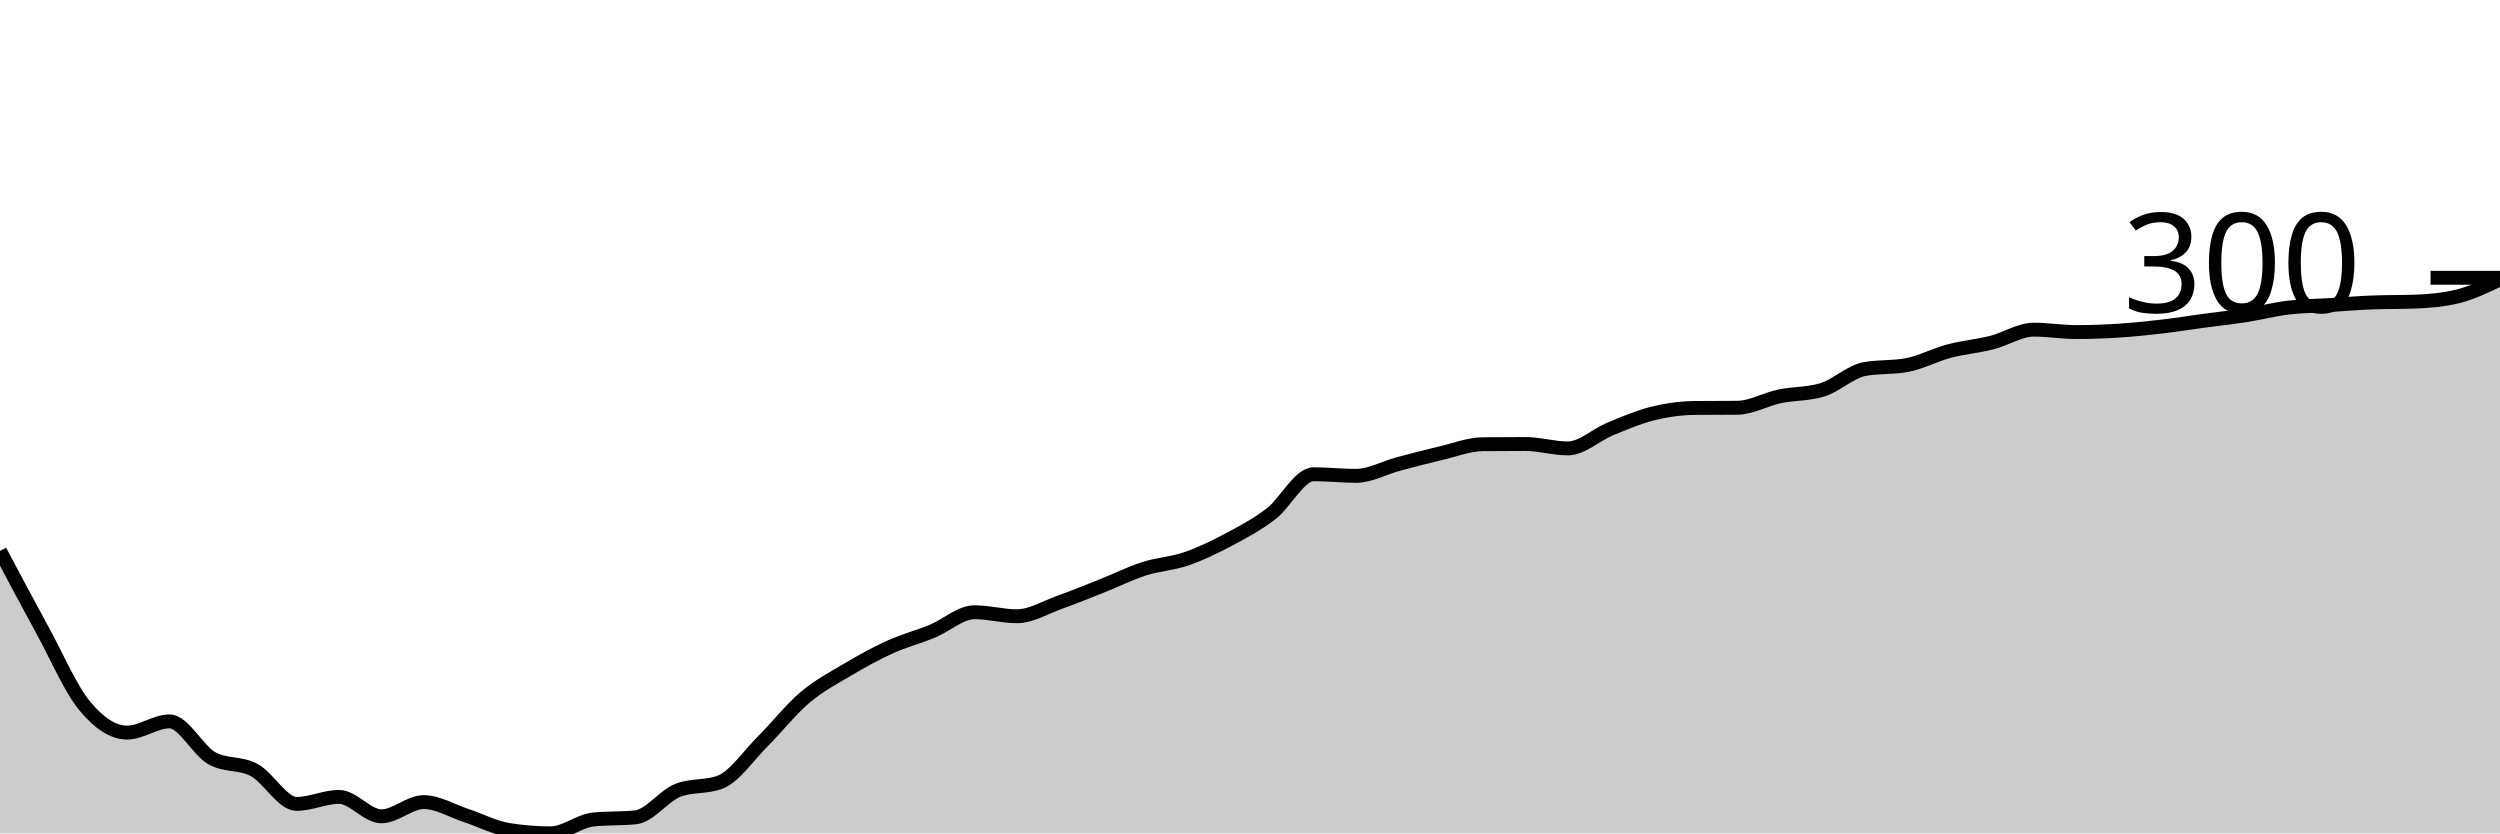
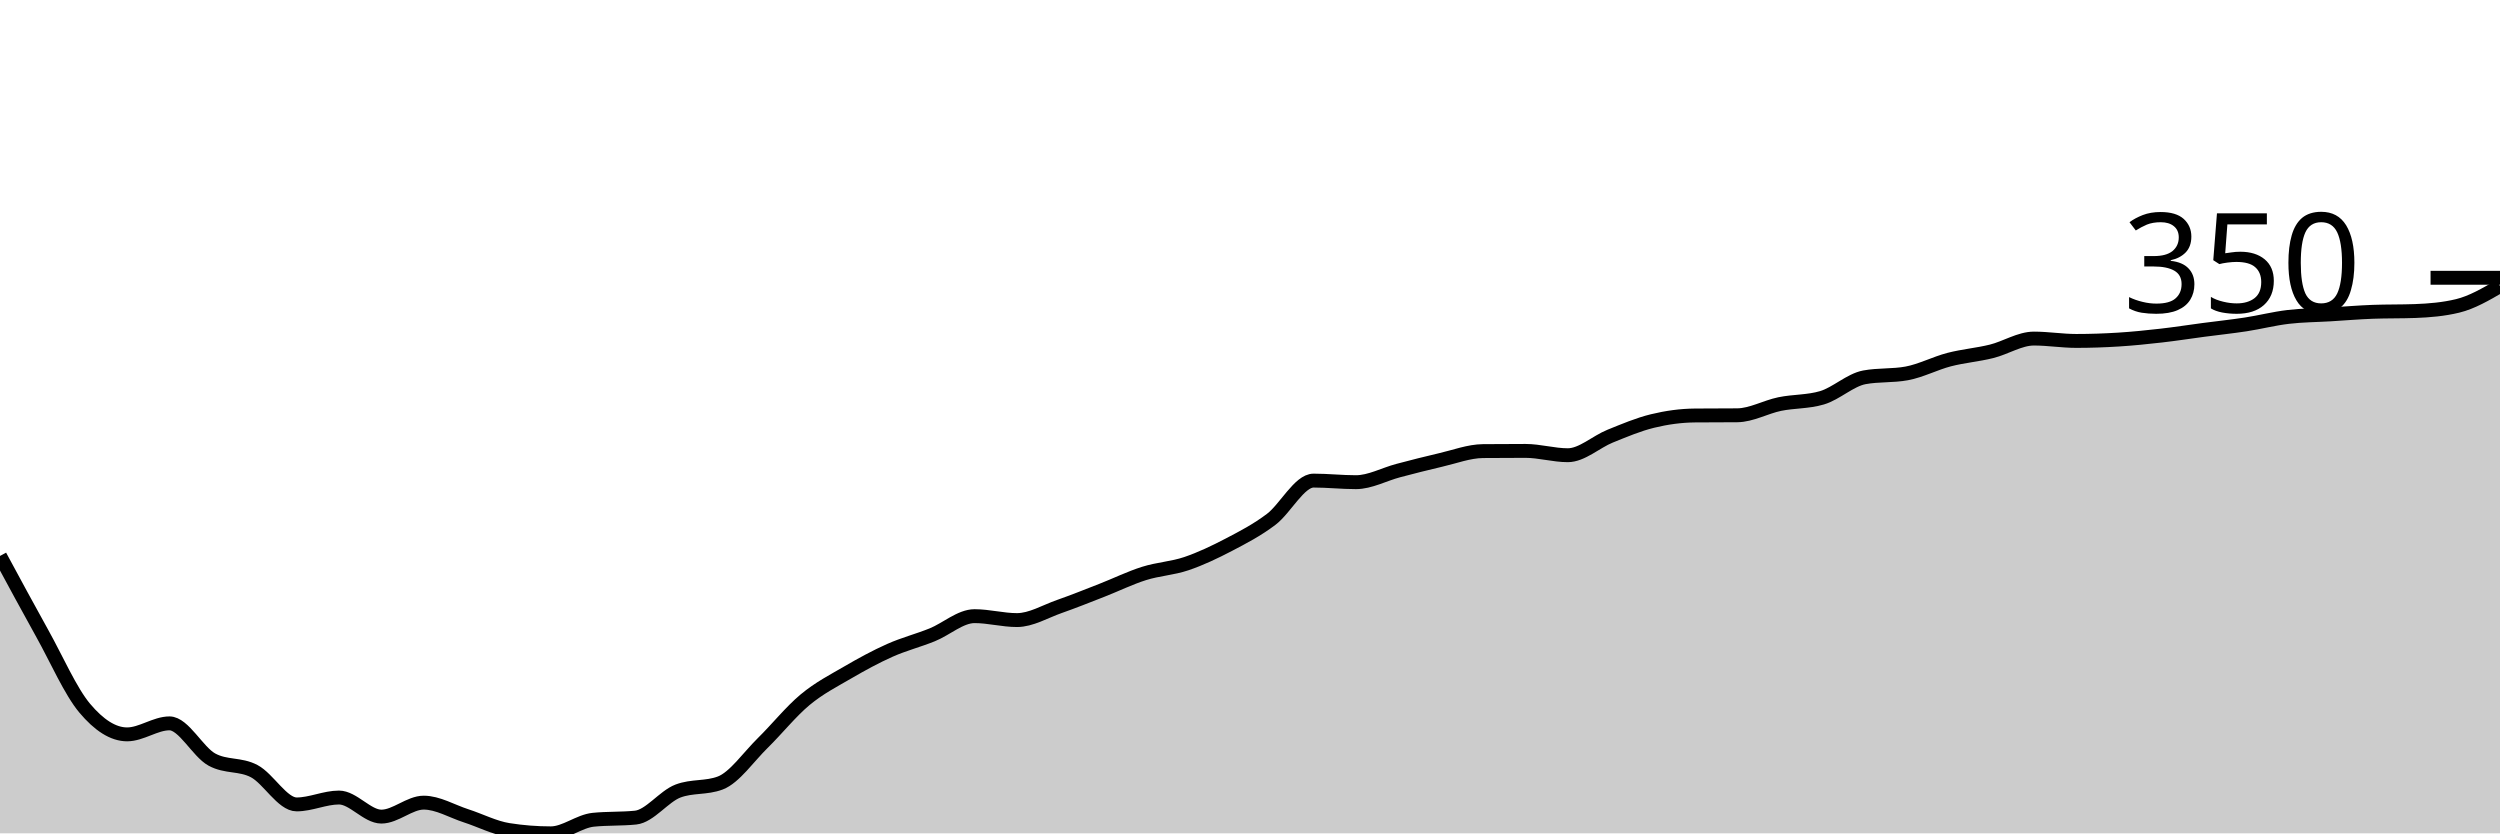
<svg xmlns="http://www.w3.org/2000/svg" viewBox="0 0 180 60">
  <g transform="translate(0,20)">
-     <path class="area" fill="rgba(0, 0, 0, 0.2)" d="M0,19.668C1.017,21.586,2.034,23.504,3.051,25.364C4.068,27.224,5.085,29.599,6.102,30.829C7.119,32.06,8.136,32.747,9.153,32.747C10.169,32.747,11.186,31.939,12.203,31.939C13.22,31.939,14.237,34.025,15.254,34.593C16.271,35.16,17.288,34.895,18.305,35.443C19.322,35.991,20.339,37.88,21.356,37.88C22.373,37.88,23.39,37.376,24.407,37.376C25.424,37.376,26.441,38.774,27.458,38.774C28.475,38.774,29.492,37.751,30.508,37.751C31.525,37.751,32.542,38.383,33.559,38.717C34.576,39.051,35.593,39.591,36.61,39.755C37.627,39.918,38.644,40,39.661,40C40.678,40,41.695,39.111,42.712,39.005C43.729,38.899,44.746,38.952,45.763,38.846C46.78,38.741,47.797,37.294,48.814,36.9C49.831,36.506,50.847,36.703,51.864,36.309C52.881,35.914,53.898,34.398,54.915,33.381C55.932,32.365,56.949,31.069,57.966,30.209C58.983,29.349,60,28.822,61.017,28.219C62.034,27.616,63.051,27.051,64.068,26.59C65.085,26.128,66.102,25.869,67.119,25.451C68.136,25.032,69.153,24.081,70.169,24.081C71.186,24.081,72.203,24.369,73.22,24.369C74.237,24.369,75.254,23.737,76.271,23.374C77.288,23.011,78.305,22.596,79.322,22.192C80.339,21.788,81.356,21.279,82.373,20.952C83.39,20.625,84.407,20.582,85.424,20.231C86.441,19.88,87.458,19.387,88.475,18.846C89.492,18.306,90.508,17.77,91.525,16.986C92.542,16.203,93.559,14.146,94.576,14.146C95.593,14.146,96.61,14.261,97.627,14.261C98.644,14.261,99.661,13.682,100.678,13.41C101.695,13.139,102.712,12.87,103.729,12.632C104.746,12.394,105.763,11.992,106.78,11.983C107.797,11.973,108.814,11.968,109.831,11.968C110.847,11.968,111.864,12.286,112.881,12.286C113.898,12.286,114.915,11.305,115.932,10.887C116.949,10.469,117.966,10.029,118.983,9.776C120,9.524,121.017,9.382,122.034,9.373C123.051,9.363,124.068,9.368,125.085,9.358C126.102,9.349,127.119,8.75,128.136,8.536C129.153,8.323,130.169,8.383,131.186,8.075C132.203,7.767,133.22,6.768,134.237,6.575C135.254,6.383,136.271,6.479,137.288,6.287C138.305,6.095,139.322,5.547,140.339,5.278C141.356,5.008,142.373,4.929,143.39,4.672C144.407,4.415,145.424,3.735,146.441,3.735C147.458,3.735,148.475,3.908,149.492,3.908C150.508,3.908,151.525,3.872,152.542,3.807C153.559,3.742,154.576,3.636,155.593,3.518C156.61,3.401,157.627,3.237,158.644,3.1C159.661,2.963,160.678,2.855,161.695,2.696C162.712,2.538,163.729,2.271,164.746,2.149C165.763,2.026,166.78,2.024,167.797,1.961C168.814,1.899,169.831,1.812,170.847,1.774C171.864,1.735,172.881,1.754,173.898,1.716C174.915,1.677,175.932,1.591,176.949,1.341C177.966,1.091,178.983,0.603,180,0.115L180,40C178.983,40,177.966,40,176.949,40C175.932,40,174.915,40,173.898,40C172.881,40,171.864,40,170.847,40C169.831,40,168.814,40,167.797,40C166.78,40,165.763,40,164.746,40C163.729,40,162.712,40,161.695,40C160.678,40,159.661,40,158.644,40C157.627,40,156.61,40,155.593,40C154.576,40,153.559,40,152.542,40C151.525,40,150.508,40,149.492,40C148.475,40,147.458,40,146.441,40C145.424,40,144.407,40,143.39,40C142.373,40,141.356,40,140.339,40C139.322,40,138.305,40,137.288,40C136.271,40,135.254,40,134.237,40C133.22,40,132.203,40,131.186,40C130.169,40,129.153,40,128.136,40C127.119,40,126.102,40,125.085,40C124.068,40,123.051,40,122.034,40C121.017,40,120,40,118.983,40C117.966,40,116.949,40,115.932,40C114.915,40,113.898,40,112.881,40C111.864,40,110.847,40,109.831,40C108.814,40,107.797,40,106.78,40C105.763,40,104.746,40,103.729,40C102.712,40,101.695,40,100.678,40C99.661,40,98.644,40,97.627,40C96.61,40,95.593,40,94.576,40C93.559,40,92.542,40,91.525,40C90.508,40,89.492,40,88.475,40C87.458,40,86.441,40,85.424,40C84.407,40,83.39,40,82.373,40C81.356,40,80.339,40,79.322,40C78.305,40,77.288,40,76.271,40C75.254,40,74.237,40,73.22,40C72.203,40,71.186,40,70.169,40C69.153,40,68.136,40,67.119,40C66.102,40,65.085,40,64.068,40C63.051,40,62.034,40,61.017,40C60,40,58.983,40,57.966,40C56.949,40,55.932,40,54.915,40C53.898,40,52.881,40,51.864,40C50.847,40,49.831,40,48.814,40C47.797,40,46.78,40,45.763,40C44.746,40,43.729,40,42.712,40C41.695,40,40.678,40,39.661,40C38.644,40,37.627,40,36.61,40C35.593,40,34.576,40,33.559,40C32.542,40,31.525,40,30.508,40C29.492,40,28.475,40,27.458,40C26.441,40,25.424,40,24.407,40C23.39,40,22.373,40,21.356,40C20.339,40,19.322,40,18.305,40C17.288,40,16.271,40,15.254,40C14.237,40,13.22,40,12.203,40C11.186,40,10.169,40,9.153,40C8.136,40,7.119,40,6.102,40C5.085,40,4.068,40,3.051,40C2.034,40,1.017,40,0,40Z" />
-     <path class="line" stroke="black" fill="none" d="M0,19.668C1.017,21.586,2.034,23.504,3.051,25.364C4.068,27.224,5.085,29.599,6.102,30.829C7.119,32.06,8.136,32.747,9.153,32.747C10.169,32.747,11.186,31.939,12.203,31.939C13.22,31.939,14.237,34.025,15.254,34.593C16.271,35.16,17.288,34.895,18.305,35.443C19.322,35.991,20.339,37.88,21.356,37.88C22.373,37.88,23.39,37.376,24.407,37.376C25.424,37.376,26.441,38.774,27.458,38.774C28.475,38.774,29.492,37.751,30.508,37.751C31.525,37.751,32.542,38.383,33.559,38.717C34.576,39.051,35.593,39.591,36.61,39.755C37.627,39.918,38.644,40,39.661,40C40.678,40,41.695,39.111,42.712,39.005C43.729,38.899,44.746,38.952,45.763,38.846C46.78,38.741,47.797,37.294,48.814,36.9C49.831,36.506,50.847,36.703,51.864,36.309C52.881,35.914,53.898,34.398,54.915,33.381C55.932,32.365,56.949,31.069,57.966,30.209C58.983,29.349,60,28.822,61.017,28.219C62.034,27.616,63.051,27.051,64.068,26.59C65.085,26.128,66.102,25.869,67.119,25.451C68.136,25.032,69.153,24.081,70.169,24.081C71.186,24.081,72.203,24.369,73.22,24.369C74.237,24.369,75.254,23.737,76.271,23.374C77.288,23.011,78.305,22.596,79.322,22.192C80.339,21.788,81.356,21.279,82.373,20.952C83.39,20.625,84.407,20.582,85.424,20.231C86.441,19.88,87.458,19.387,88.475,18.846C89.492,18.306,90.508,17.77,91.525,16.986C92.542,16.203,93.559,14.146,94.576,14.146C95.593,14.146,96.61,14.261,97.627,14.261C98.644,14.261,99.661,13.682,100.678,13.41C101.695,13.139,102.712,12.87,103.729,12.632C104.746,12.394,105.763,11.992,106.78,11.983C107.797,11.973,108.814,11.968,109.831,11.968C110.847,11.968,111.864,12.286,112.881,12.286C113.898,12.286,114.915,11.305,115.932,10.887C116.949,10.469,117.966,10.029,118.983,9.776C120,9.524,121.017,9.382,122.034,9.373C123.051,9.363,124.068,9.368,125.085,9.358C126.102,9.349,127.119,8.75,128.136,8.536C129.153,8.323,130.169,8.383,131.186,8.075C132.203,7.767,133.22,6.768,134.237,6.575C135.254,6.383,136.271,6.479,137.288,6.287C138.305,6.095,139.322,5.547,140.339,5.278C141.356,5.008,142.373,4.929,143.39,4.672C144.407,4.415,145.424,3.735,146.441,3.735C147.458,3.735,148.475,3.908,149.492,3.908C150.508,3.908,151.525,3.872,152.542,3.807C153.559,3.742,154.576,3.636,155.593,3.518C156.61,3.401,157.627,3.237,158.644,3.1C159.661,2.963,160.678,2.855,161.695,2.696C162.712,2.538,163.729,2.271,164.746,2.149C165.763,2.026,166.78,2.024,167.797,1.961C168.814,1.899,169.831,1.812,170.847,1.774C171.864,1.735,172.881,1.754,173.898,1.716C174.915,1.677,175.932,1.591,176.949,1.341C177.966,1.091,178.983,0.603,180,0.115" />
+     <path class="area" fill="rgba(0, 0, 0, 0.2)" d="M0,20.028C1.017,21.912,2.034,23.796,3.051,25.623C4.068,27.45,5.085,29.783,6.102,30.992C7.119,32.2,8.136,32.875,9.153,32.875C10.169,32.875,11.186,32.082,12.203,32.082C13.22,32.082,14.237,34.131,15.254,34.688C16.271,35.246,17.288,34.986,18.305,35.524C19.322,36.062,20.339,37.918,21.356,37.918C22.373,37.918,23.39,37.422,24.407,37.422C25.424,37.422,26.441,38.796,27.458,38.796C28.475,38.796,29.492,37.79,30.508,37.79C31.525,37.79,32.542,38.411,33.559,38.739C34.576,39.068,35.593,39.599,36.61,39.759C37.627,39.92,38.644,40,39.661,40C40.678,40,41.695,39.127,42.712,39.023C43.729,38.919,44.746,38.971,45.763,38.867C46.78,38.763,47.797,37.342,48.814,36.955C49.831,36.568,50.847,36.761,51.864,36.374C52.881,35.987,53.898,34.497,54.915,33.499C55.932,32.5,56.949,31.228,57.966,30.382C58.983,29.537,60,29.02,61.017,28.428C62.034,27.835,63.051,27.28,64.068,26.827C65.085,26.374,66.102,26.119,67.119,25.708C68.136,25.297,69.153,24.363,70.169,24.363C71.186,24.363,72.203,24.646,73.22,24.646C74.237,24.646,75.254,24.025,76.271,23.669C77.288,23.312,78.305,22.904,79.322,22.507C80.339,22.11,81.356,21.61,82.373,21.289C83.39,20.968,84.407,20.925,85.424,20.581C86.441,20.236,87.458,19.752,88.475,19.221C89.492,18.69,90.508,18.163,91.525,17.394C92.542,16.624,93.559,14.603,94.576,14.603C95.593,14.603,96.61,14.717,97.627,14.717C98.644,14.717,99.661,14.148,100.678,13.881C101.695,13.614,102.712,13.35,103.729,13.116C104.746,12.882,105.763,12.488,106.78,12.479C107.797,12.469,108.814,12.465,109.831,12.465C110.847,12.465,111.864,12.776,112.881,12.776C113.898,12.776,114.915,11.813,115.932,11.402C116.949,10.992,117.966,10.559,118.983,10.312C120,10.064,121.017,9.924,122.034,9.915C123.051,9.906,124.068,9.91,125.085,9.901C126.102,9.891,127.119,9.304,128.136,9.093C129.153,8.883,130.169,8.942,131.186,8.64C132.203,8.338,133.22,7.356,134.237,7.167C135.254,6.978,136.271,7.073,137.288,6.884C138.305,6.695,139.322,6.157,140.339,5.892C141.356,5.628,142.373,5.55,143.39,5.297C144.407,5.045,145.424,4.377,146.441,4.377C147.458,4.377,148.475,4.547,149.492,4.547C150.508,4.547,151.525,4.511,152.542,4.448C153.559,4.384,154.576,4.28,155.593,4.164C156.61,4.049,157.627,3.888,158.644,3.754C159.661,3.619,160.678,3.513,161.695,3.357C162.712,3.201,163.729,2.939,164.746,2.819C165.763,2.698,166.78,2.696,167.797,2.635C168.814,2.573,169.831,2.488,170.847,2.45C171.864,2.413,172.881,2.432,173.898,2.394C174.915,2.356,175.932,2.271,176.949,2.025C177.966,1.78,178.983,1.187,180,0.595L180,40C178.983,40,177.966,40,176.949,40C175.932,40,174.915,40,173.898,40C172.881,40,171.864,40,170.847,40C169.831,40,168.814,40,167.797,40C166.78,40,165.763,40,164.746,40C163.729,40,162.712,40,161.695,40C160.678,40,159.661,40,158.644,40C157.627,40,156.61,40,155.593,40C154.576,40,153.559,40,152.542,40C151.525,40,150.508,40,149.492,40C148.475,40,147.458,40,146.441,40C145.424,40,144.407,40,143.39,40C142.373,40,141.356,40,140.339,40C139.322,40,138.305,40,137.288,40C136.271,40,135.254,40,134.237,40C133.22,40,132.203,40,131.186,40C130.169,40,129.153,40,128.136,40C127.119,40,126.102,40,125.085,40C124.068,40,123.051,40,122.034,40C121.017,40,120,40,118.983,40C117.966,40,116.949,40,115.932,40C114.915,40,113.898,40,112.881,40C111.864,40,110.847,40,109.831,40C108.814,40,107.797,40,106.78,40C105.763,40,104.746,40,103.729,40C102.712,40,101.695,40,100.678,40C99.661,40,98.644,40,97.627,40C96.61,40,95.593,40,94.576,40C93.559,40,92.542,40,91.525,40C90.508,40,89.492,40,88.475,40C87.458,40,86.441,40,85.424,40C84.407,40,83.39,40,82.373,40C81.356,40,80.339,40,79.322,40C78.305,40,77.288,40,76.271,40C75.254,40,74.237,40,73.22,40C72.203,40,71.186,40,70.169,40C69.153,40,68.136,40,67.119,40C66.102,40,65.085,40,64.068,40C63.051,40,62.034,40,61.017,40C60,40,58.983,40,57.966,40C56.949,40,55.932,40,54.915,40C53.898,40,52.881,40,51.864,40C50.847,40,49.831,40,48.814,40C47.797,40,46.78,40,45.763,40C44.746,40,43.729,40,42.712,40C41.695,40,40.678,40,39.661,40C38.644,40,37.627,40,36.61,40C35.593,40,34.576,40,33.559,40C32.542,40,31.525,40,30.508,40C29.492,40,28.475,40,27.458,40C26.441,40,25.424,40,24.407,40C23.39,40,22.373,40,21.356,40C20.339,40,19.322,40,18.305,40C17.288,40,16.271,40,15.254,40C14.237,40,13.22,40,12.203,40C11.186,40,10.169,40,9.153,40C8.136,40,7.119,40,6.102,40C5.085,40,4.068,40,3.051,40C2.034,40,1.017,40,0,40Z" />
+     <path class="line" stroke="black" fill="none" d="M0,20.028C1.017,21.912,2.034,23.796,3.051,25.623C4.068,27.45,5.085,29.783,6.102,30.992C7.119,32.2,8.136,32.875,9.153,32.875C10.169,32.875,11.186,32.082,12.203,32.082C13.22,32.082,14.237,34.131,15.254,34.688C16.271,35.246,17.288,34.986,18.305,35.524C19.322,36.062,20.339,37.918,21.356,37.918C22.373,37.918,23.39,37.422,24.407,37.422C25.424,37.422,26.441,38.796,27.458,38.796C28.475,38.796,29.492,37.79,30.508,37.79C31.525,37.79,32.542,38.411,33.559,38.739C34.576,39.068,35.593,39.599,36.61,39.759C37.627,39.92,38.644,40,39.661,40C40.678,40,41.695,39.127,42.712,39.023C43.729,38.919,44.746,38.971,45.763,38.867C46.78,38.763,47.797,37.342,48.814,36.955C49.831,36.568,50.847,36.761,51.864,36.374C52.881,35.987,53.898,34.497,54.915,33.499C55.932,32.5,56.949,31.228,57.966,30.382C58.983,29.537,60,29.02,61.017,28.428C62.034,27.835,63.051,27.28,64.068,26.827C65.085,26.374,66.102,26.119,67.119,25.708C68.136,25.297,69.153,24.363,70.169,24.363C71.186,24.363,72.203,24.646,73.22,24.646C74.237,24.646,75.254,24.025,76.271,23.669C77.288,23.312,78.305,22.904,79.322,22.507C80.339,22.11,81.356,21.61,82.373,21.289C83.39,20.968,84.407,20.925,85.424,20.581C86.441,20.236,87.458,19.752,88.475,19.221C89.492,18.69,90.508,18.163,91.525,17.394C92.542,16.624,93.559,14.603,94.576,14.603C95.593,14.603,96.61,14.717,97.627,14.717C98.644,14.717,99.661,14.148,100.678,13.881C101.695,13.614,102.712,13.35,103.729,13.116C104.746,12.882,105.763,12.488,106.78,12.479C107.797,12.469,108.814,12.465,109.831,12.465C110.847,12.465,111.864,12.776,112.881,12.776C113.898,12.776,114.915,11.813,115.932,11.402C116.949,10.992,117.966,10.559,118.983,10.312C120,10.064,121.017,9.924,122.034,9.915C123.051,9.906,124.068,9.91,125.085,9.901C126.102,9.891,127.119,9.304,128.136,9.093C129.153,8.883,130.169,8.942,131.186,8.64C132.203,8.338,133.22,7.356,134.237,7.167C135.254,6.978,136.271,7.073,137.288,6.884C138.305,6.695,139.322,6.157,140.339,5.892C141.356,5.628,142.373,5.55,143.39,5.297C144.407,5.045,145.424,4.377,146.441,4.377C147.458,4.377,148.475,4.547,149.492,4.547C150.508,4.547,151.525,4.511,152.542,4.448C153.559,4.384,154.576,4.28,155.593,4.164C156.61,4.049,157.627,3.888,158.644,3.754C159.661,3.619,160.678,3.513,161.695,3.357C162.712,3.201,163.729,2.939,164.746,2.819C165.763,2.698,166.78,2.696,167.797,2.635C168.814,2.573,169.831,2.488,170.847,2.45C171.864,2.413,172.881,2.432,173.898,2.394C174.915,2.356,175.932,2.271,176.949,2.025C177.966,1.78,178.983,1.187,180,0.595" />
    <path class="axis-ceiling" stroke-width="1" stroke="black" fill="none" d="M175,0L180,0" />
-     <text class="axis-ceiling-label" font-family="sans-serif" text-anchor="end" font-size="10px" x="170" y="2.5">300</text>
+     <text class="axis-ceiling-label" font-family="sans-serif" text-anchor="end" font-size="10px" x="170" y="2.5">350</text>
  </g>
</svg>
